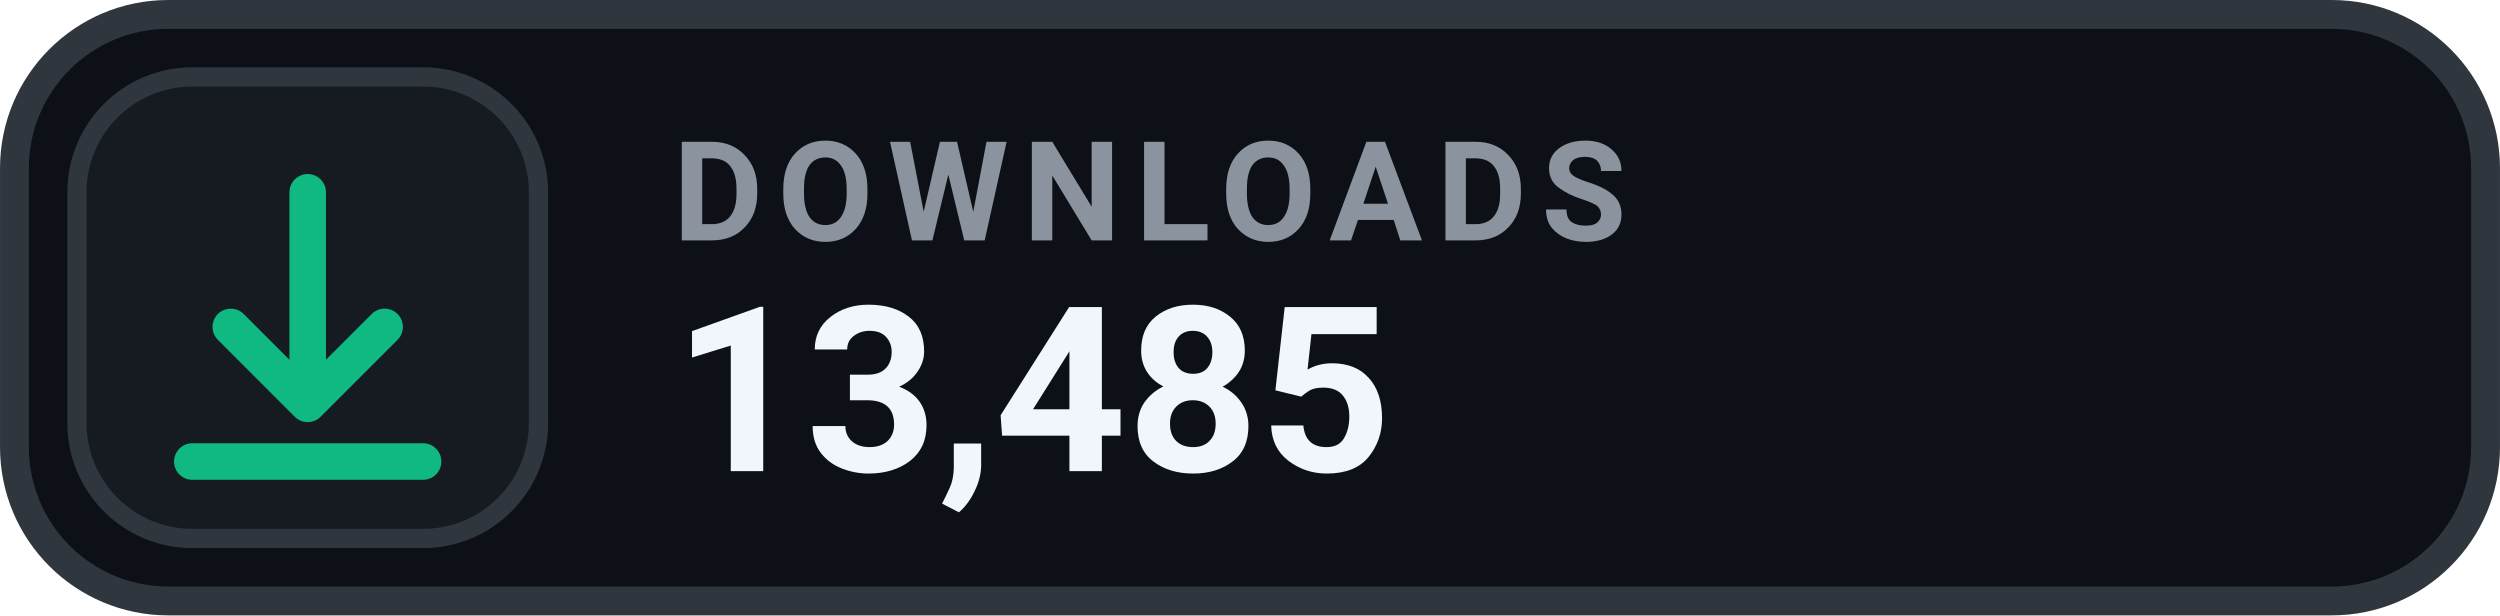
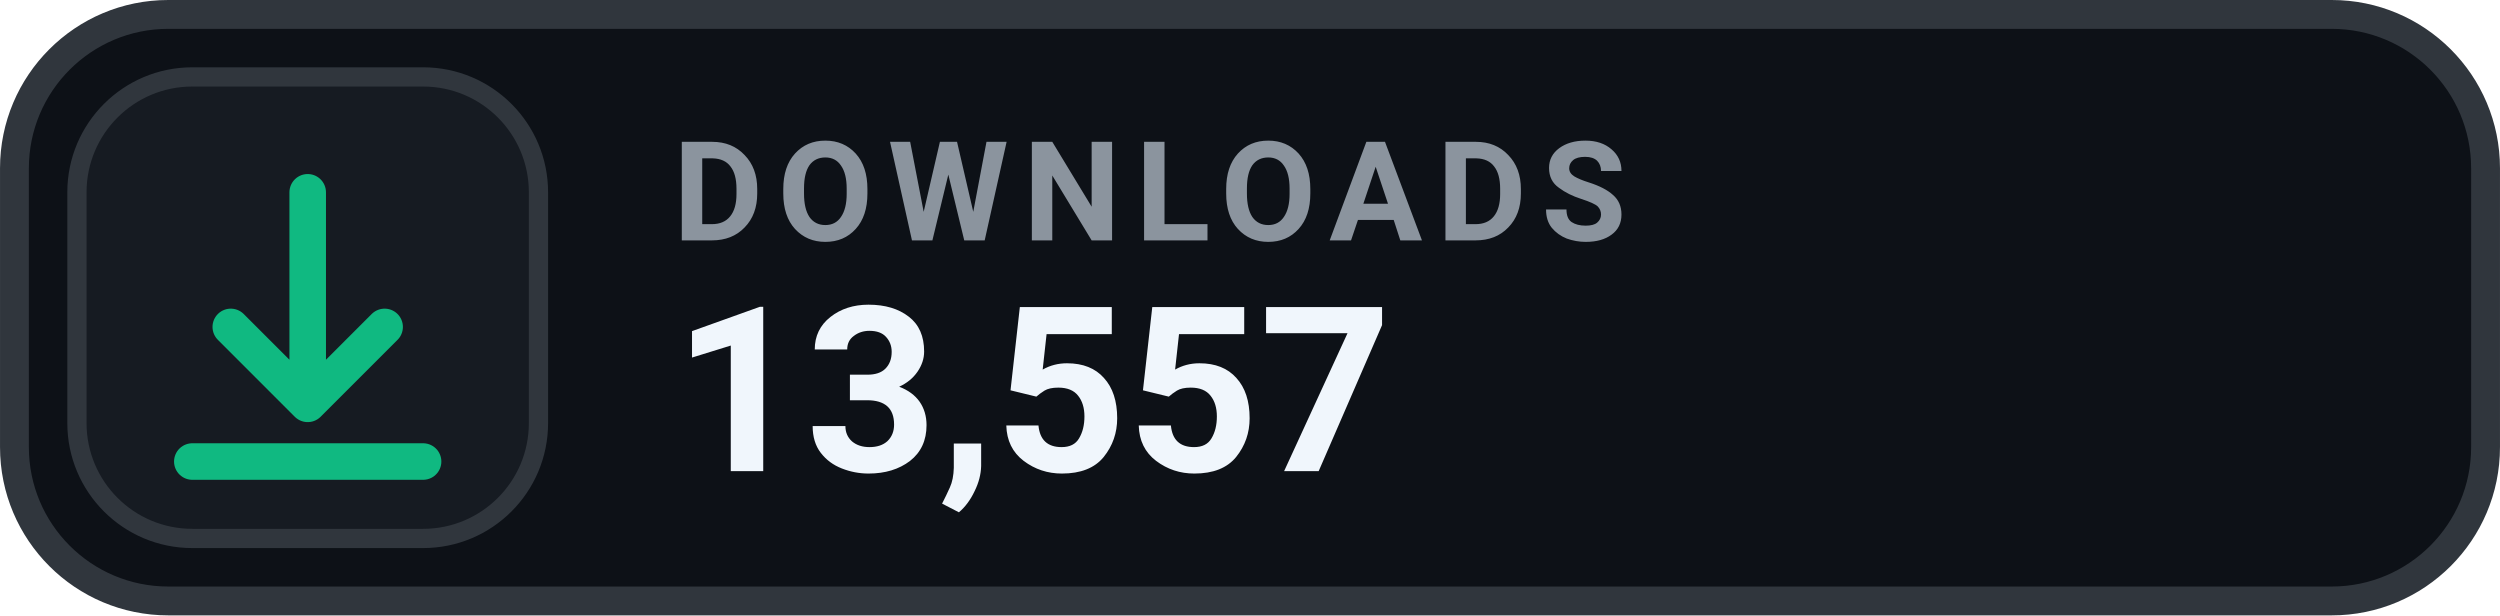
- <svg xmlns="http://www.w3.org/2000/svg" width="126" height="31.015" viewBox="0 0 130 32" role="img" aria-label="DOWNLOADS 13,485">
+ <svg xmlns="http://www.w3.org/2000/svg" width="126" height="31.015" viewBox="0 0 130 32" role="img" aria-label="DOWNLOADS 13,557">
  <rect x=".75" y=".75" width="128.5" height="30.5" rx="8" fill="#0D1117" stroke="#30363D" stroke-width="1.5" />
  <rect x="4" y="4" width="24" height="24" rx="6" fill="#161B22" stroke="#30363D" stroke-width="1" />
  <g transform="translate(16 16)" style="color:#10B981;">
    <path d="M0 -6 v11 m0 0 l4 -4 m-4 4 l-4 -4 M-6 8 h12" fill="none" stroke="currentColor" stroke-width="1.9" stroke-linecap="round" stroke-linejoin="round" />
  </g>
  <text x="35" y="12.5" fill="#8B949E" font-family="-apple-system,BlinkMacSystemFont,'Segoe UI',Roboto,Helvetica,Arial,sans-serif" font-size="7.2" font-weight="700" letter-spacing=".75">DOWNLOADS</text>
-   <text x="35" y="24.5" fill="#F0F6FC" font-family="-apple-system,BlinkMacSystemFont,'Segoe UI',Roboto,Helvetica,Arial,sans-serif" font-size="12" font-weight="700">13,485</text>
+   <text x="35" y="24.5" fill="#F0F6FC" font-family="-apple-system,BlinkMacSystemFont,'Segoe UI',Roboto,Helvetica,Arial,sans-serif" font-size="12" font-weight="700">13,557</text>
</svg>
